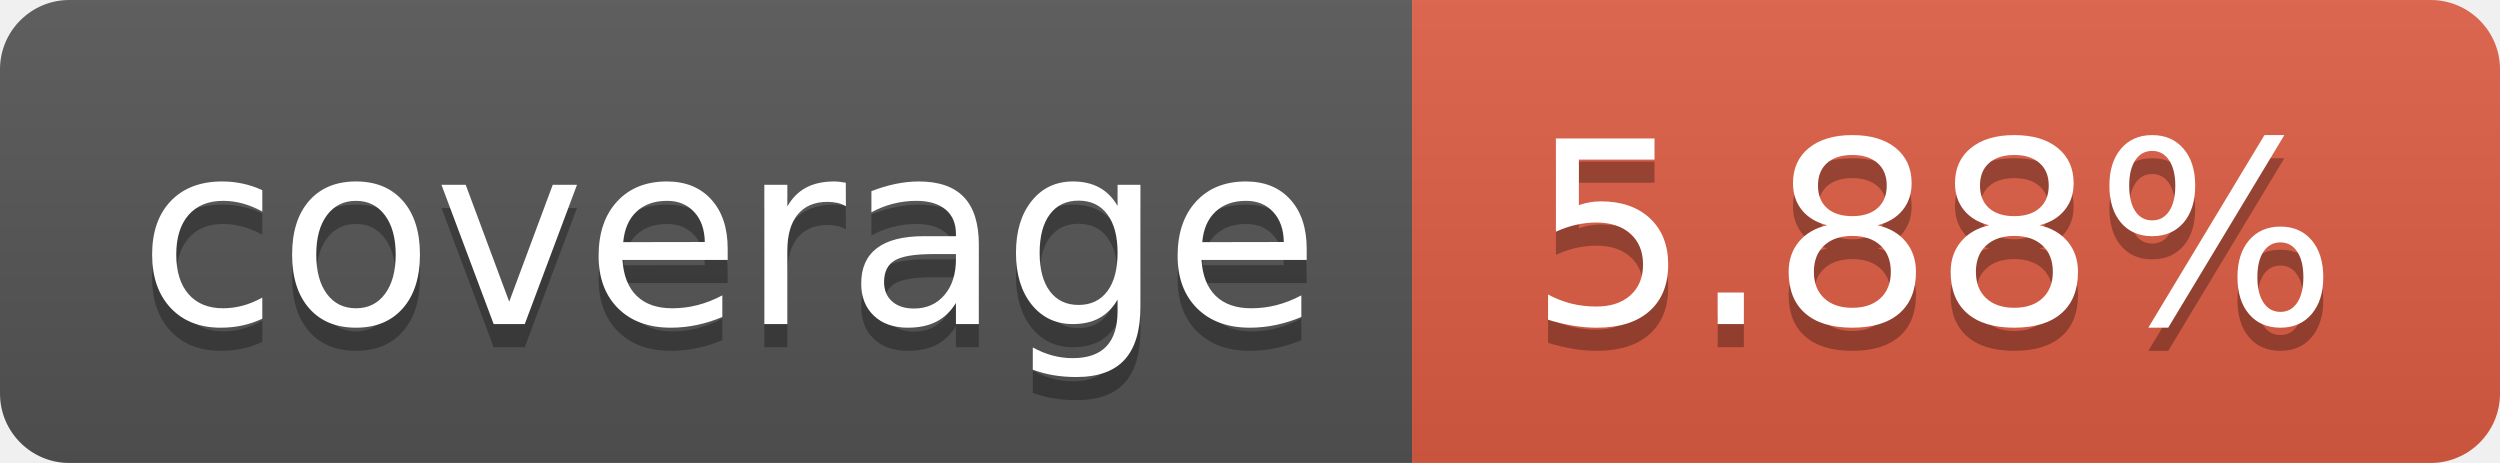
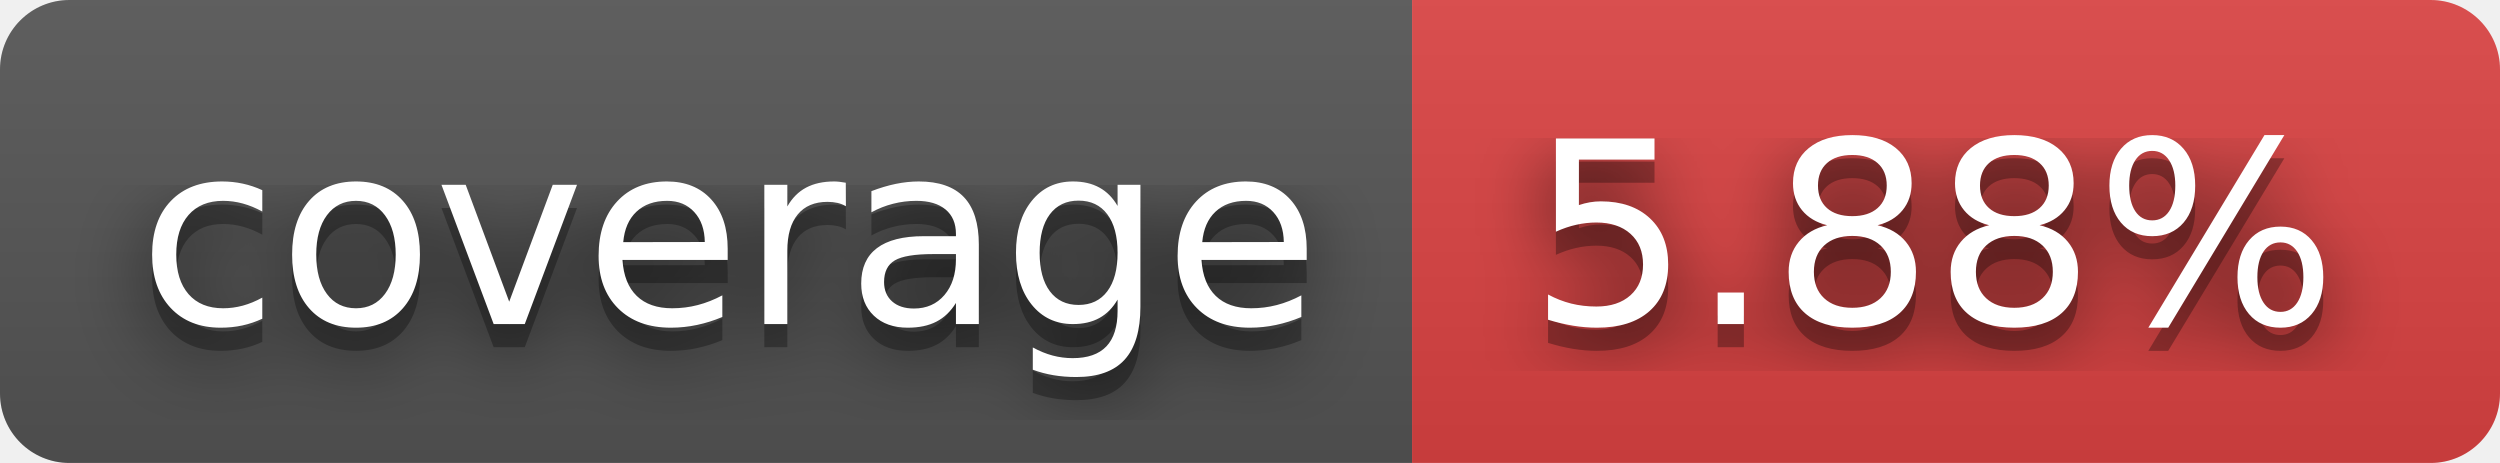
<svg xmlns="http://www.w3.org/2000/svg" width="108" height="20" role="img" aria-label="coverage: 5.88%">
+   <filter id="blur">
+     <feGaussianBlur stdDeviation="16" />
+   </filter>
  <linearGradient id="s" x2="0" y2="100%">
    <stop offset="0" stop-color="#bbb" stop-opacity=".1" />
    <stop offset="1" stop-opacity=".1" />
  </linearGradient>
  <clipPath id="r">
-     <rect width="108" height="20" rx="3" fill="#fff" />
+     <rect width="108" height="20" rx="3" />
  </clipPath>
  <g clip-path="url(#r)">
    <rect width="61" height="20" fill="#555" />
-     <rect x="61" width="47" height="20" fill="#e05d44" />
+     <rect x="61" width="47" height="20" fill="#dd4343" />
    <rect width="108" height="20" fill="url(#s)" />
  </g>
  <g fill="#fff" text-anchor="middle" font-family="Verdana,Geneva,DejaVu Sans,sans-serif" text-rendering="geometricPrecision" font-size="110">
-     <text aria-hidden="true" x="315" y="150" fill="#010101" fill-opacity=".3" transform="scale(.1)" textLength="510">coverage</text>
-     <text x="315" y="140" transform="scale(.1)" fill="#fff" textLength="510">coverage</text>
-     <text aria-hidden="true" x="835" y="150" fill="#010101" fill-opacity=".3" transform="scale(.1)" textLength="370">5.88%</text>
-     <text x="835" y="140" transform="scale(.1)" fill="#fff" textLength="370">5.88%</text>
+     <g transform="scale(.1)">
+       <g aria-hidden="true" fill="#010101">
+         <text x="315" y="150" fill-opacity=".8" filter="url(#blur)" textLength="510">coverage</text>
+         <text x="315" y="150" fill-opacity=".3" textLength="510">coverage</text>
+       </g>
+       <text x="315" y="140" textLength="510">coverage</text>
+     </g>
+     <g transform="scale(.1)">
+       <g aria-hidden="true" fill="#010101">
+         <text x="835" y="150" fill-opacity=".8" filter="url(#blur)" textLength="370">5.88%</text>
+         <text x="835" y="150" fill-opacity=".3" textLength="370">5.88%</text>
+       </g>
+       <text x="835" y="140" textLength="370">5.88%</text>
+     </g>
  </g>
</svg>
